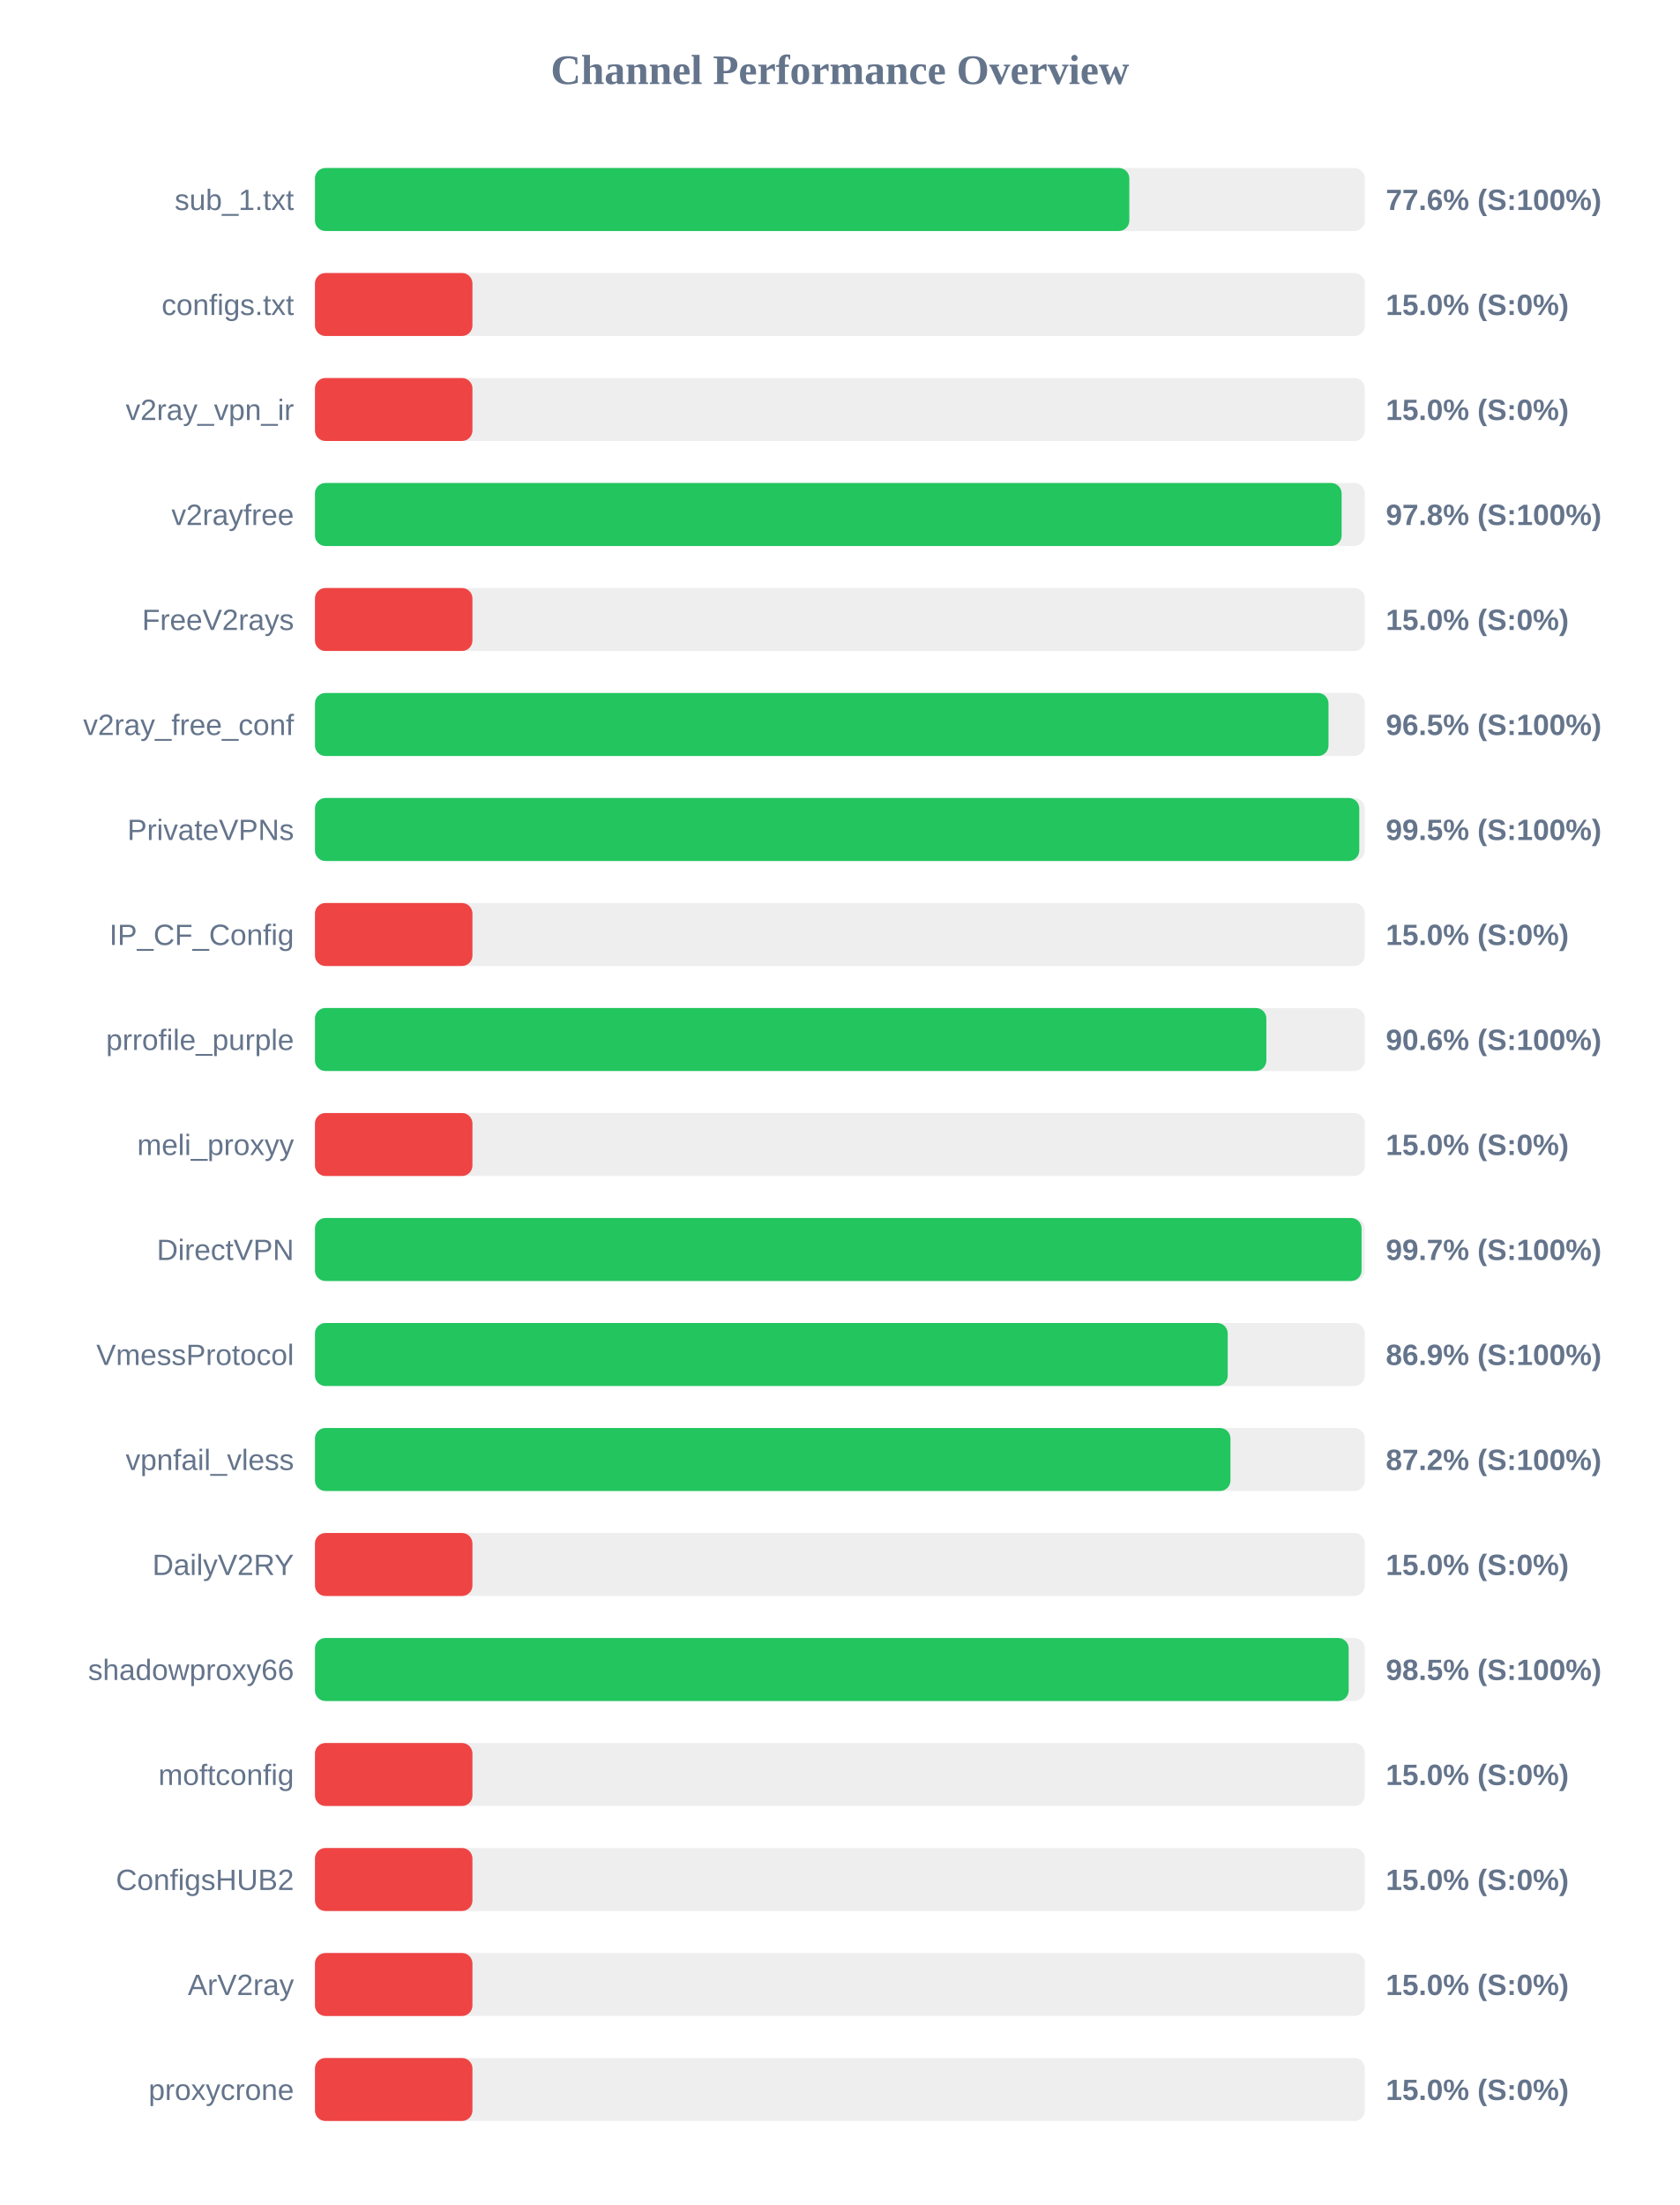
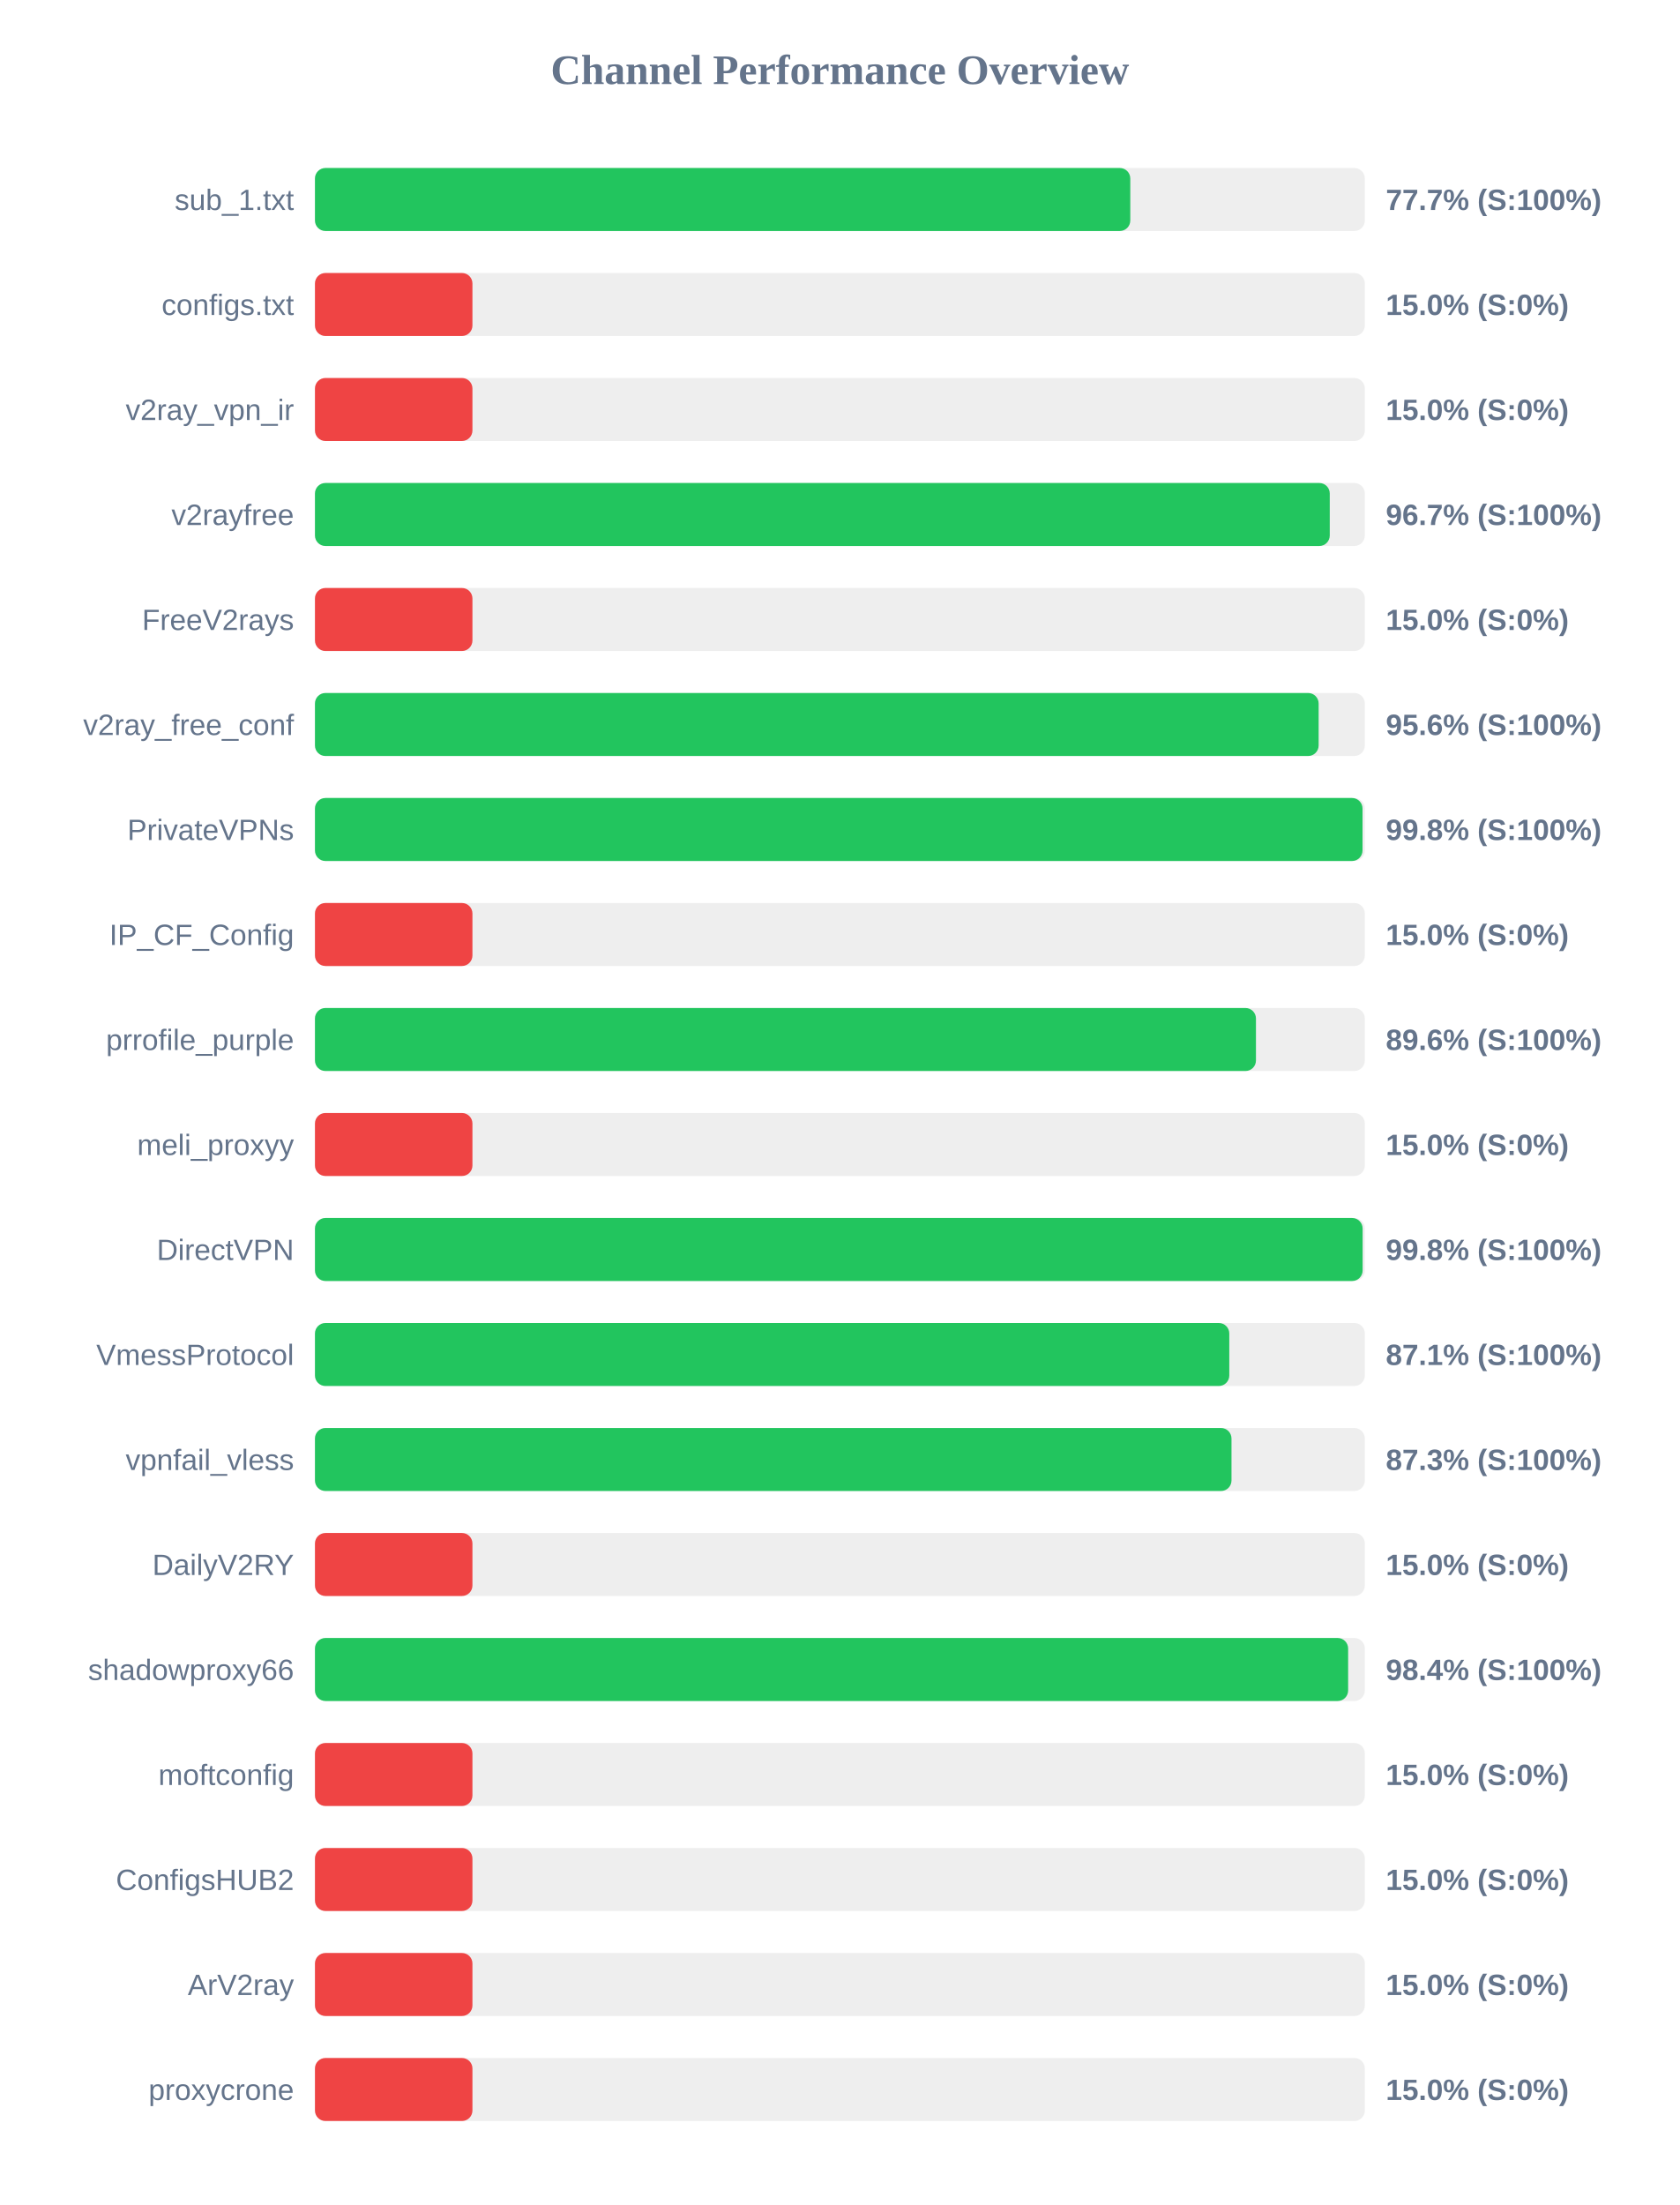
<svg xmlns="http://www.w3.org/2000/svg" width="800" height="1050" version="1.1">
  <style>
        .row { font: 14px Arial; fill: #64748b; }
        .score { font: bold 14px Arial; fill: #64748b; }
    </style>
  <text x="400" y="40" text-anchor="middle" font-size="20px" font-weight="bold" fill="#64748b">Channel Performance Overview</text>
  <rect x="150" y="80" width="500" height="30" fill="#eee" rx="5" />
-   <rect x="150" y="80" width="387.85" height="30" fill="#22c55e" rx="5" />
+   <rect x="150" y="80" width="388.3" height="30" fill="#22c55e" rx="5" />
  <text x="140" y="100" text-anchor="end" class="row">sub_1.txt</text>
-   <text x="660" y="100" text-anchor="start" class="score">77.6% (S:100%)</text>
+   <text x="660" y="100" text-anchor="start" class="score">77.7% (S:100%)</text>
  <rect x="150" y="130" width="500" height="30" fill="#eee" rx="5" />
  <rect x="150" y="130" width="75.0" height="30" fill="#ef4444" rx="5" />
  <text x="140" y="150" text-anchor="end" class="row">configs.txt</text>
  <text x="660" y="150" text-anchor="start" class="score">15.0% (S:0%)</text>
  <rect x="150" y="180" width="500" height="30" fill="#eee" rx="5" />
  <rect x="150" y="180" width="75.0" height="30" fill="#ef4444" rx="5" />
  <text x="140" y="200" text-anchor="end" class="row">v2ray_vpn_ir</text>
  <text x="660" y="200" text-anchor="start" class="score">15.0% (S:0%)</text>
  <rect x="150" y="230" width="500" height="30" fill="#eee" rx="5" />
-   <rect x="150" y="230" width="488.95" height="30" fill="#22c55e" rx="5" />
+   <rect x="150" y="230" width="483.3" height="30" fill="#22c55e" rx="5" />
  <text x="140" y="250" text-anchor="end" class="row">v2rayfree</text>
-   <text x="660" y="250" text-anchor="start" class="score">97.8% (S:100%)</text>
+   <text x="660" y="250" text-anchor="start" class="score">96.7% (S:100%)</text>
  <rect x="150" y="280" width="500" height="30" fill="#eee" rx="5" />
  <rect x="150" y="280" width="75.0" height="30" fill="#ef4444" rx="5" />
  <text x="140" y="300" text-anchor="end" class="row">FreeV2rays</text>
  <text x="660" y="300" text-anchor="start" class="score">15.0% (S:0%)</text>
  <rect x="150" y="330" width="500" height="30" fill="#eee" rx="5" />
-   <rect x="150" y="330" width="482.7" height="30" fill="#22c55e" rx="5" />
+   <rect x="150" y="330" width="478.0" height="30" fill="#22c55e" rx="5" />
  <text x="140" y="350" text-anchor="end" class="row">v2ray_free_conf</text>
-   <text x="660" y="350" text-anchor="start" class="score">96.5% (S:100%)</text>
+   <text x="660" y="350" text-anchor="start" class="score">95.6% (S:100%)</text>
  <rect x="150" y="380" width="500" height="30" fill="#eee" rx="5" />
-   <rect x="150" y="380" width="497.35" height="30" fill="#22c55e" rx="5" />
+   <rect x="150" y="380" width="498.9" height="30" fill="#22c55e" rx="5" />
  <text x="140" y="400" text-anchor="end" class="row">PrivateVPNs</text>
-   <text x="660" y="400" text-anchor="start" class="score">99.5% (S:100%)</text>
+   <text x="660" y="400" text-anchor="start" class="score">99.8% (S:100%)</text>
  <rect x="150" y="430" width="500" height="30" fill="#eee" rx="5" />
  <rect x="150" y="430" width="75.0" height="30" fill="#ef4444" rx="5" />
  <text x="140" y="450" text-anchor="end" class="row">IP_CF_Config</text>
  <text x="660" y="450" text-anchor="start" class="score">15.0% (S:0%)</text>
  <rect x="150" y="480" width="500" height="30" fill="#eee" rx="5" />
-   <rect x="150" y="480" width="453.1" height="30" fill="#22c55e" rx="5" />
+   <rect x="150" y="480" width="448.15" height="30" fill="#22c55e" rx="5" />
  <text x="140" y="500" text-anchor="end" class="row">prrofile_purple</text>
-   <text x="660" y="500" text-anchor="start" class="score">90.6% (S:100%)</text>
+   <text x="660" y="500" text-anchor="start" class="score">89.6% (S:100%)</text>
  <rect x="150" y="530" width="500" height="30" fill="#eee" rx="5" />
  <rect x="150" y="530" width="75.0" height="30" fill="#ef4444" rx="5" />
  <text x="140" y="550" text-anchor="end" class="row">meli_proxyy</text>
  <text x="660" y="550" text-anchor="start" class="score">15.0% (S:0%)</text>
  <rect x="150" y="580" width="500" height="30" fill="#eee" rx="5" />
-   <rect x="150" y="580" width="498.45" height="30" fill="#22c55e" rx="5" />
+   <rect x="150" y="580" width="498.95" height="30" fill="#22c55e" rx="5" />
  <text x="140" y="600" text-anchor="end" class="row">DirectVPN</text>
-   <text x="660" y="600" text-anchor="start" class="score">99.7% (S:100%)</text>
+   <text x="660" y="600" text-anchor="start" class="score">99.8% (S:100%)</text>
  <rect x="150" y="630" width="500" height="30" fill="#eee" rx="5" />
-   <rect x="150" y="630" width="434.7" height="30" fill="#22c55e" rx="5" />
+   <rect x="150" y="630" width="435.45" height="30" fill="#22c55e" rx="5" />
  <text x="140" y="650" text-anchor="end" class="row">VmessProtocol</text>
-   <text x="660" y="650" text-anchor="start" class="score">86.9% (S:100%)</text>
+   <text x="660" y="650" text-anchor="start" class="score">87.1% (S:100%)</text>
  <rect x="150" y="680" width="500" height="30" fill="#eee" rx="5" />
-   <rect x="150" y="680" width="436.0" height="30" fill="#22c55e" rx="5" />
+   <rect x="150" y="680" width="436.5" height="30" fill="#22c55e" rx="5" />
  <text x="140" y="700" text-anchor="end" class="row">vpnfail_vless</text>
-   <text x="660" y="700" text-anchor="start" class="score">87.2% (S:100%)</text>
+   <text x="660" y="700" text-anchor="start" class="score">87.3% (S:100%)</text>
  <rect x="150" y="730" width="500" height="30" fill="#eee" rx="5" />
  <rect x="150" y="730" width="75.0" height="30" fill="#ef4444" rx="5" />
  <text x="140" y="750" text-anchor="end" class="row">DailyV2RY</text>
  <text x="660" y="750" text-anchor="start" class="score">15.0% (S:0%)</text>
  <rect x="150" y="780" width="500" height="30" fill="#eee" rx="5" />
-   <rect x="150" y="780" width="492.3" height="30" fill="#22c55e" rx="5" />
+   <rect x="150" y="780" width="492.05" height="30" fill="#22c55e" rx="5" />
  <text x="140" y="800" text-anchor="end" class="row">shadowproxy66</text>
-   <text x="660" y="800" text-anchor="start" class="score">98.5% (S:100%)</text>
+   <text x="660" y="800" text-anchor="start" class="score">98.4% (S:100%)</text>
  <rect x="150" y="830" width="500" height="30" fill="#eee" rx="5" />
  <rect x="150" y="830" width="75.0" height="30" fill="#ef4444" rx="5" />
  <text x="140" y="850" text-anchor="end" class="row">moftconfig</text>
  <text x="660" y="850" text-anchor="start" class="score">15.0% (S:0%)</text>
  <rect x="150" y="880" width="500" height="30" fill="#eee" rx="5" />
  <rect x="150" y="880" width="75.0" height="30" fill="#ef4444" rx="5" />
  <text x="140" y="900" text-anchor="end" class="row">ConfigsHUB2</text>
  <text x="660" y="900" text-anchor="start" class="score">15.0% (S:0%)</text>
  <rect x="150" y="930" width="500" height="30" fill="#eee" rx="5" />
  <rect x="150" y="930" width="75.0" height="30" fill="#ef4444" rx="5" />
  <text x="140" y="950" text-anchor="end" class="row">ArV2ray</text>
  <text x="660" y="950" text-anchor="start" class="score">15.0% (S:0%)</text>
  <rect x="150" y="980" width="500" height="30" fill="#eee" rx="5" />
  <rect x="150" y="980" width="75.0" height="30" fill="#ef4444" rx="5" />
  <text x="140" y="1000" text-anchor="end" class="row">proxycrone</text>
  <text x="660" y="1000" text-anchor="start" class="score">15.0% (S:0%)</text>
</svg>
